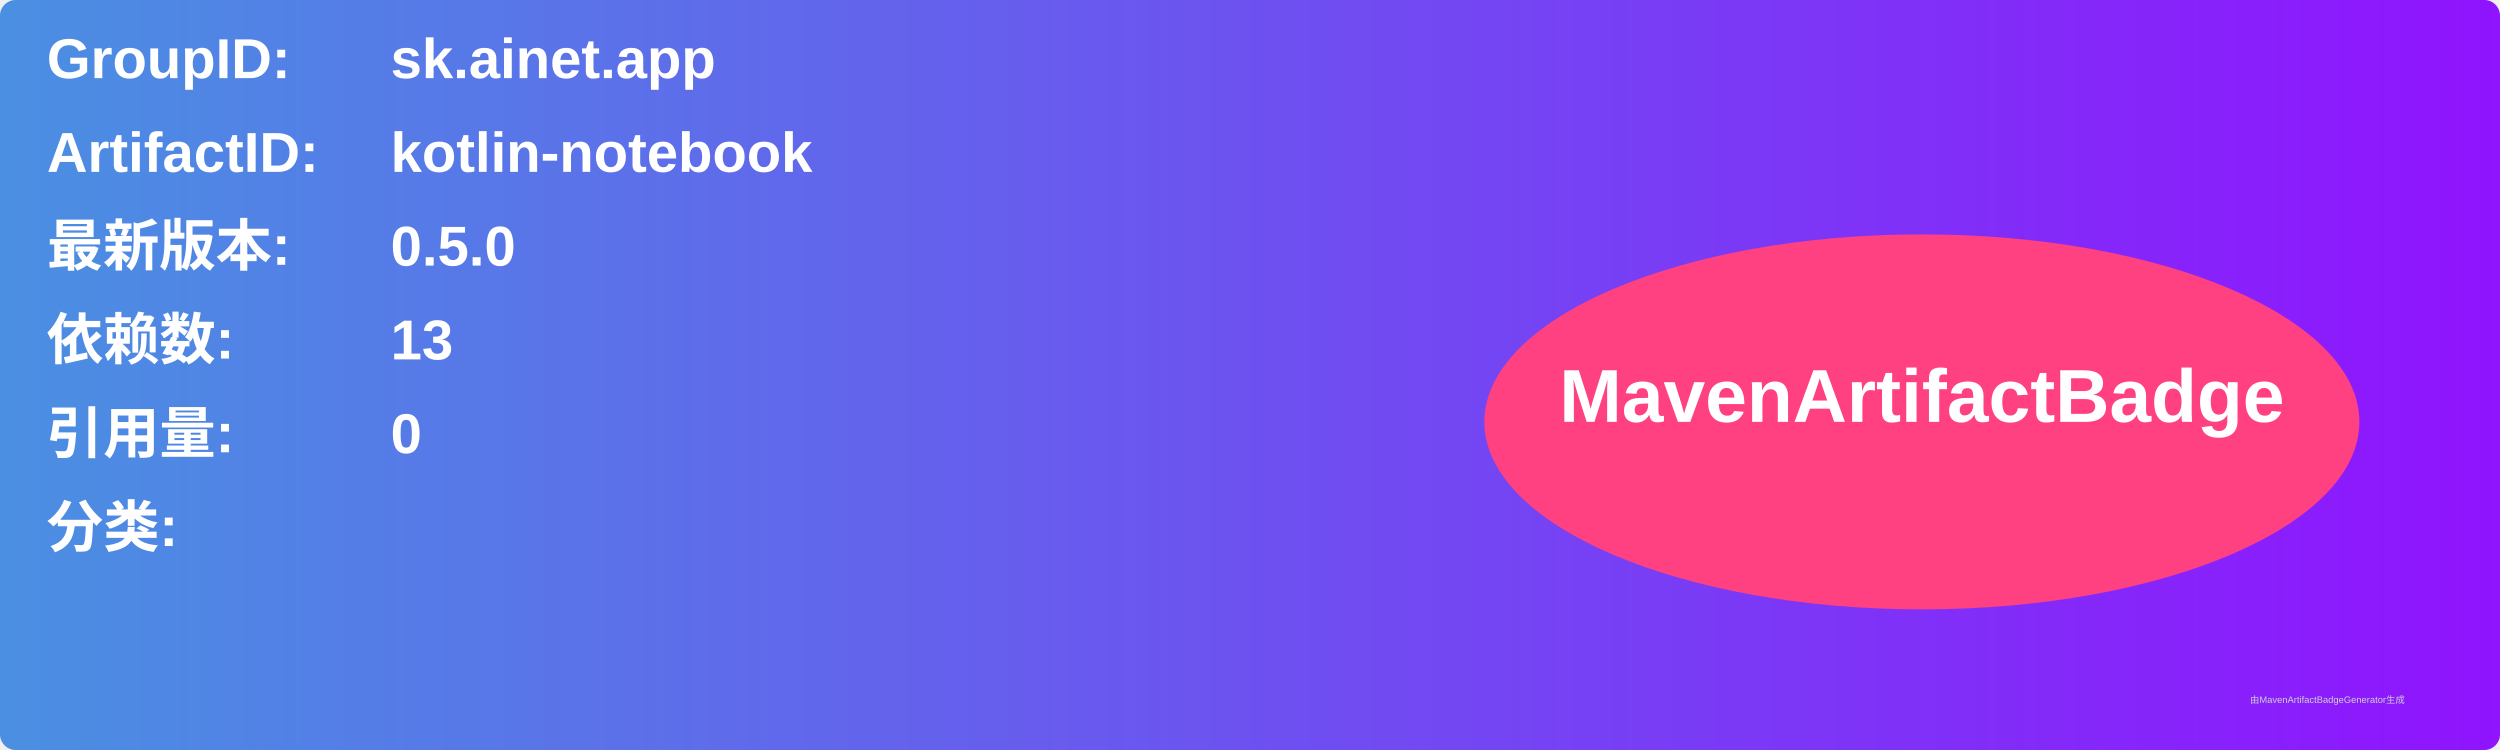
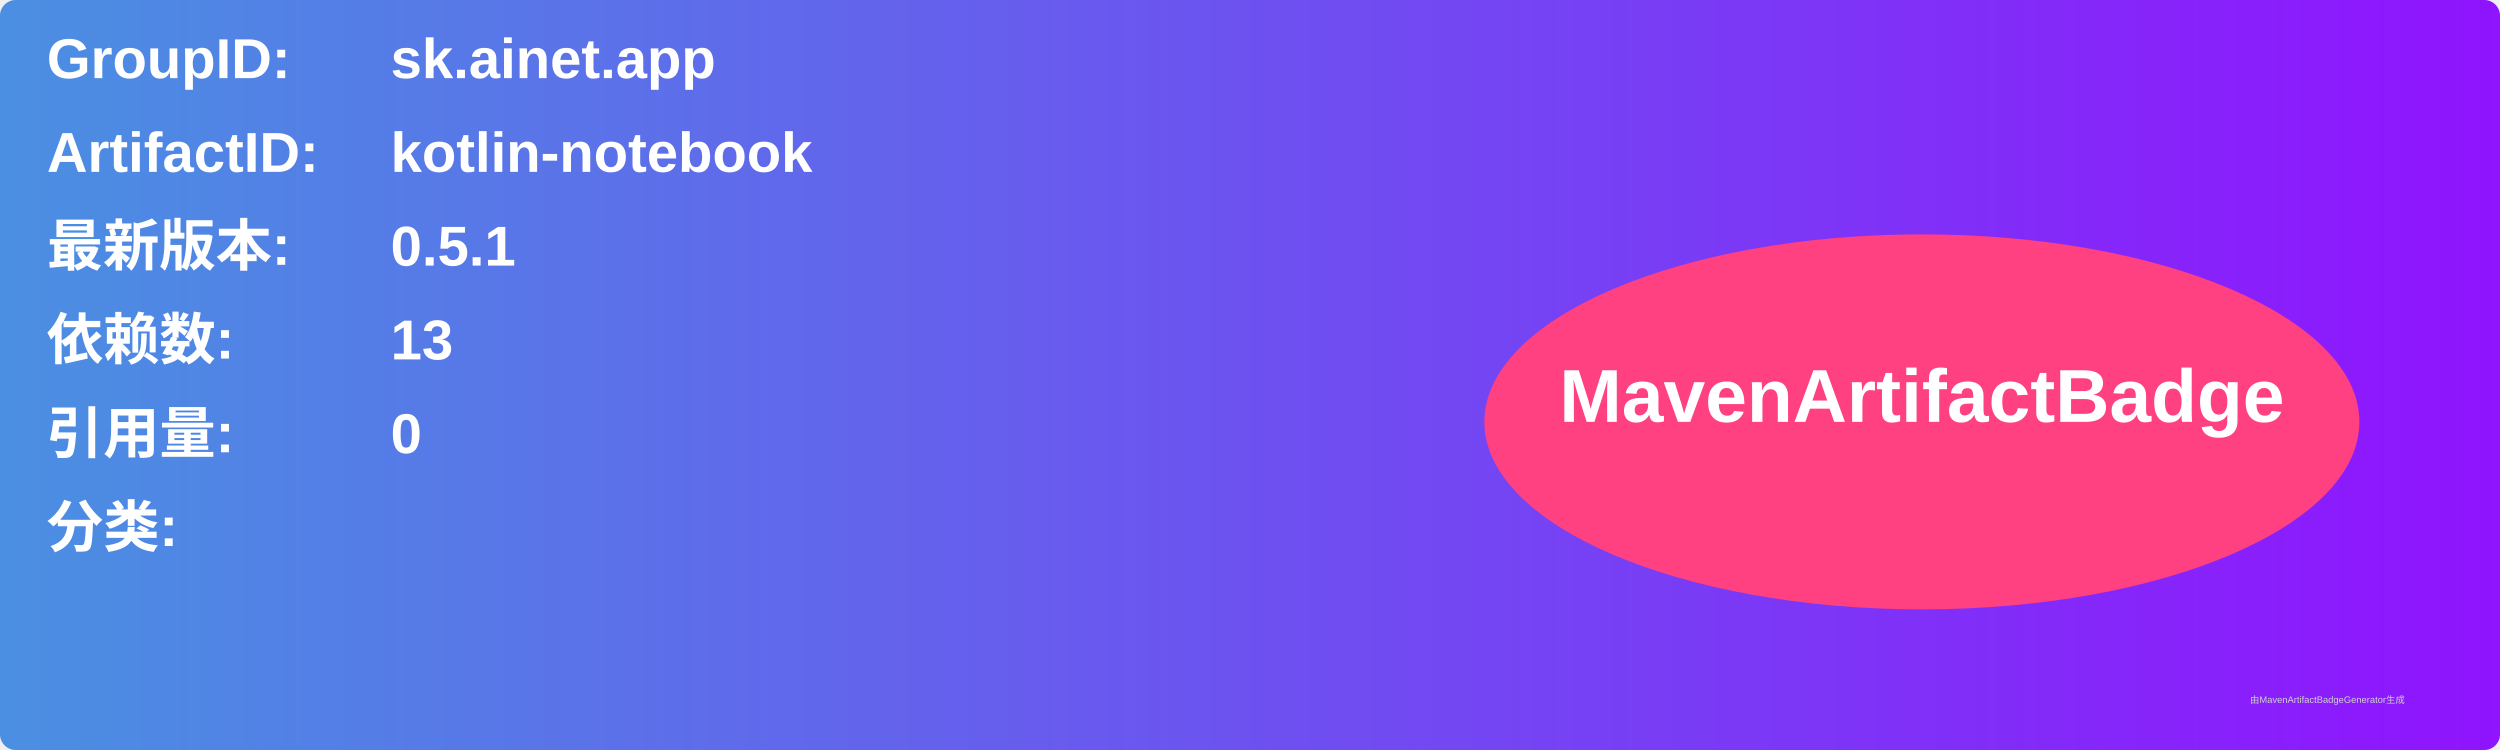
<svg xmlns="http://www.w3.org/2000/svg" width="800" height="240" viewBox="0 0 800 240">
  <linearGradient id="grad" x1="0%" y1="0%" x2="100%" y2="0%">
    <stop offset="0%" stop-color="#4a90e2" />
    <stop offset="100%" stop-color="#9013fe" />
  </linearGradient>
  <rect width="100%" height="100%" rx="5" ry="5" fill="url(#grad)" />
  <g transform="translate(15, 15)">
    <text x="0" y="10" font-family="Arial" font-size="18" fill="white" font-weight="bold" width="260">GroupID:</text>
    <text x="110" y="10" font-family="Arial" font-size="18" fill="white" font-weight="bold" width="460">sk.ainet.app</text>
    <text x="0" y="40" font-family="Arial" font-size="18" fill="white" font-weight="bold" width="260">ArtifactID:</text>
    <text x="110" y="40" font-family="Arial" font-size="18" fill="white" font-weight="bold" width="460">kotlin-notebook</text>
    <text x="0" y="70" font-family="Arial" font-size="18" fill="white" font-weight="bold">最新版本:</text>
    <text x="110" y="70" font-family="Arial" font-size="18" fill="white" font-weight="bold">
-       <tspan font-weight="bold">0.5.0</tspan>
+       <tspan font-weight="bold">0.5.1</tspan>
    </text>
    <text x="0" y="100" font-family="Arial" font-size="18" fill="white" font-weight="bold">依赖数: </text>
    <text x="110" y="100" font-family="Arial" font-size="18" fill="white">
      <tspan font-weight="bold">13</tspan>
    </text>
    <text x="0" y="130" font-family="Arial" font-size="18" fill="white" font-weight="bold">引用量: </text>
    <text x="110" y="130" font-family="Arial" font-size="18" fill="white">
      <tspan font-weight="bold">0</tspan>
    </text>
    <text x="0" y="160" font-family="Arial" font-size="18" fill="white" font-weight="bold">分类:</text>
    <text x="10" y="190" font-family="Arial" font-size="10" fill="white">
      <tspan font-weight="bold" />
    </text>
    <ellipse cx="600" cy="120" rx="140" ry="60" fill="#ff4081" />
    <text x="600" y="120" text-anchor="middle" font-family="Arial" font-size="24" fill="white" font-weight="bold">MavenArtifactBadge</text>
  </g>
  <text x="720" y="225" font-family="Arial" font-size="3" fill="#d0d0d0">由MavenArtifactBadgeGenerator生成</text>
</svg>
